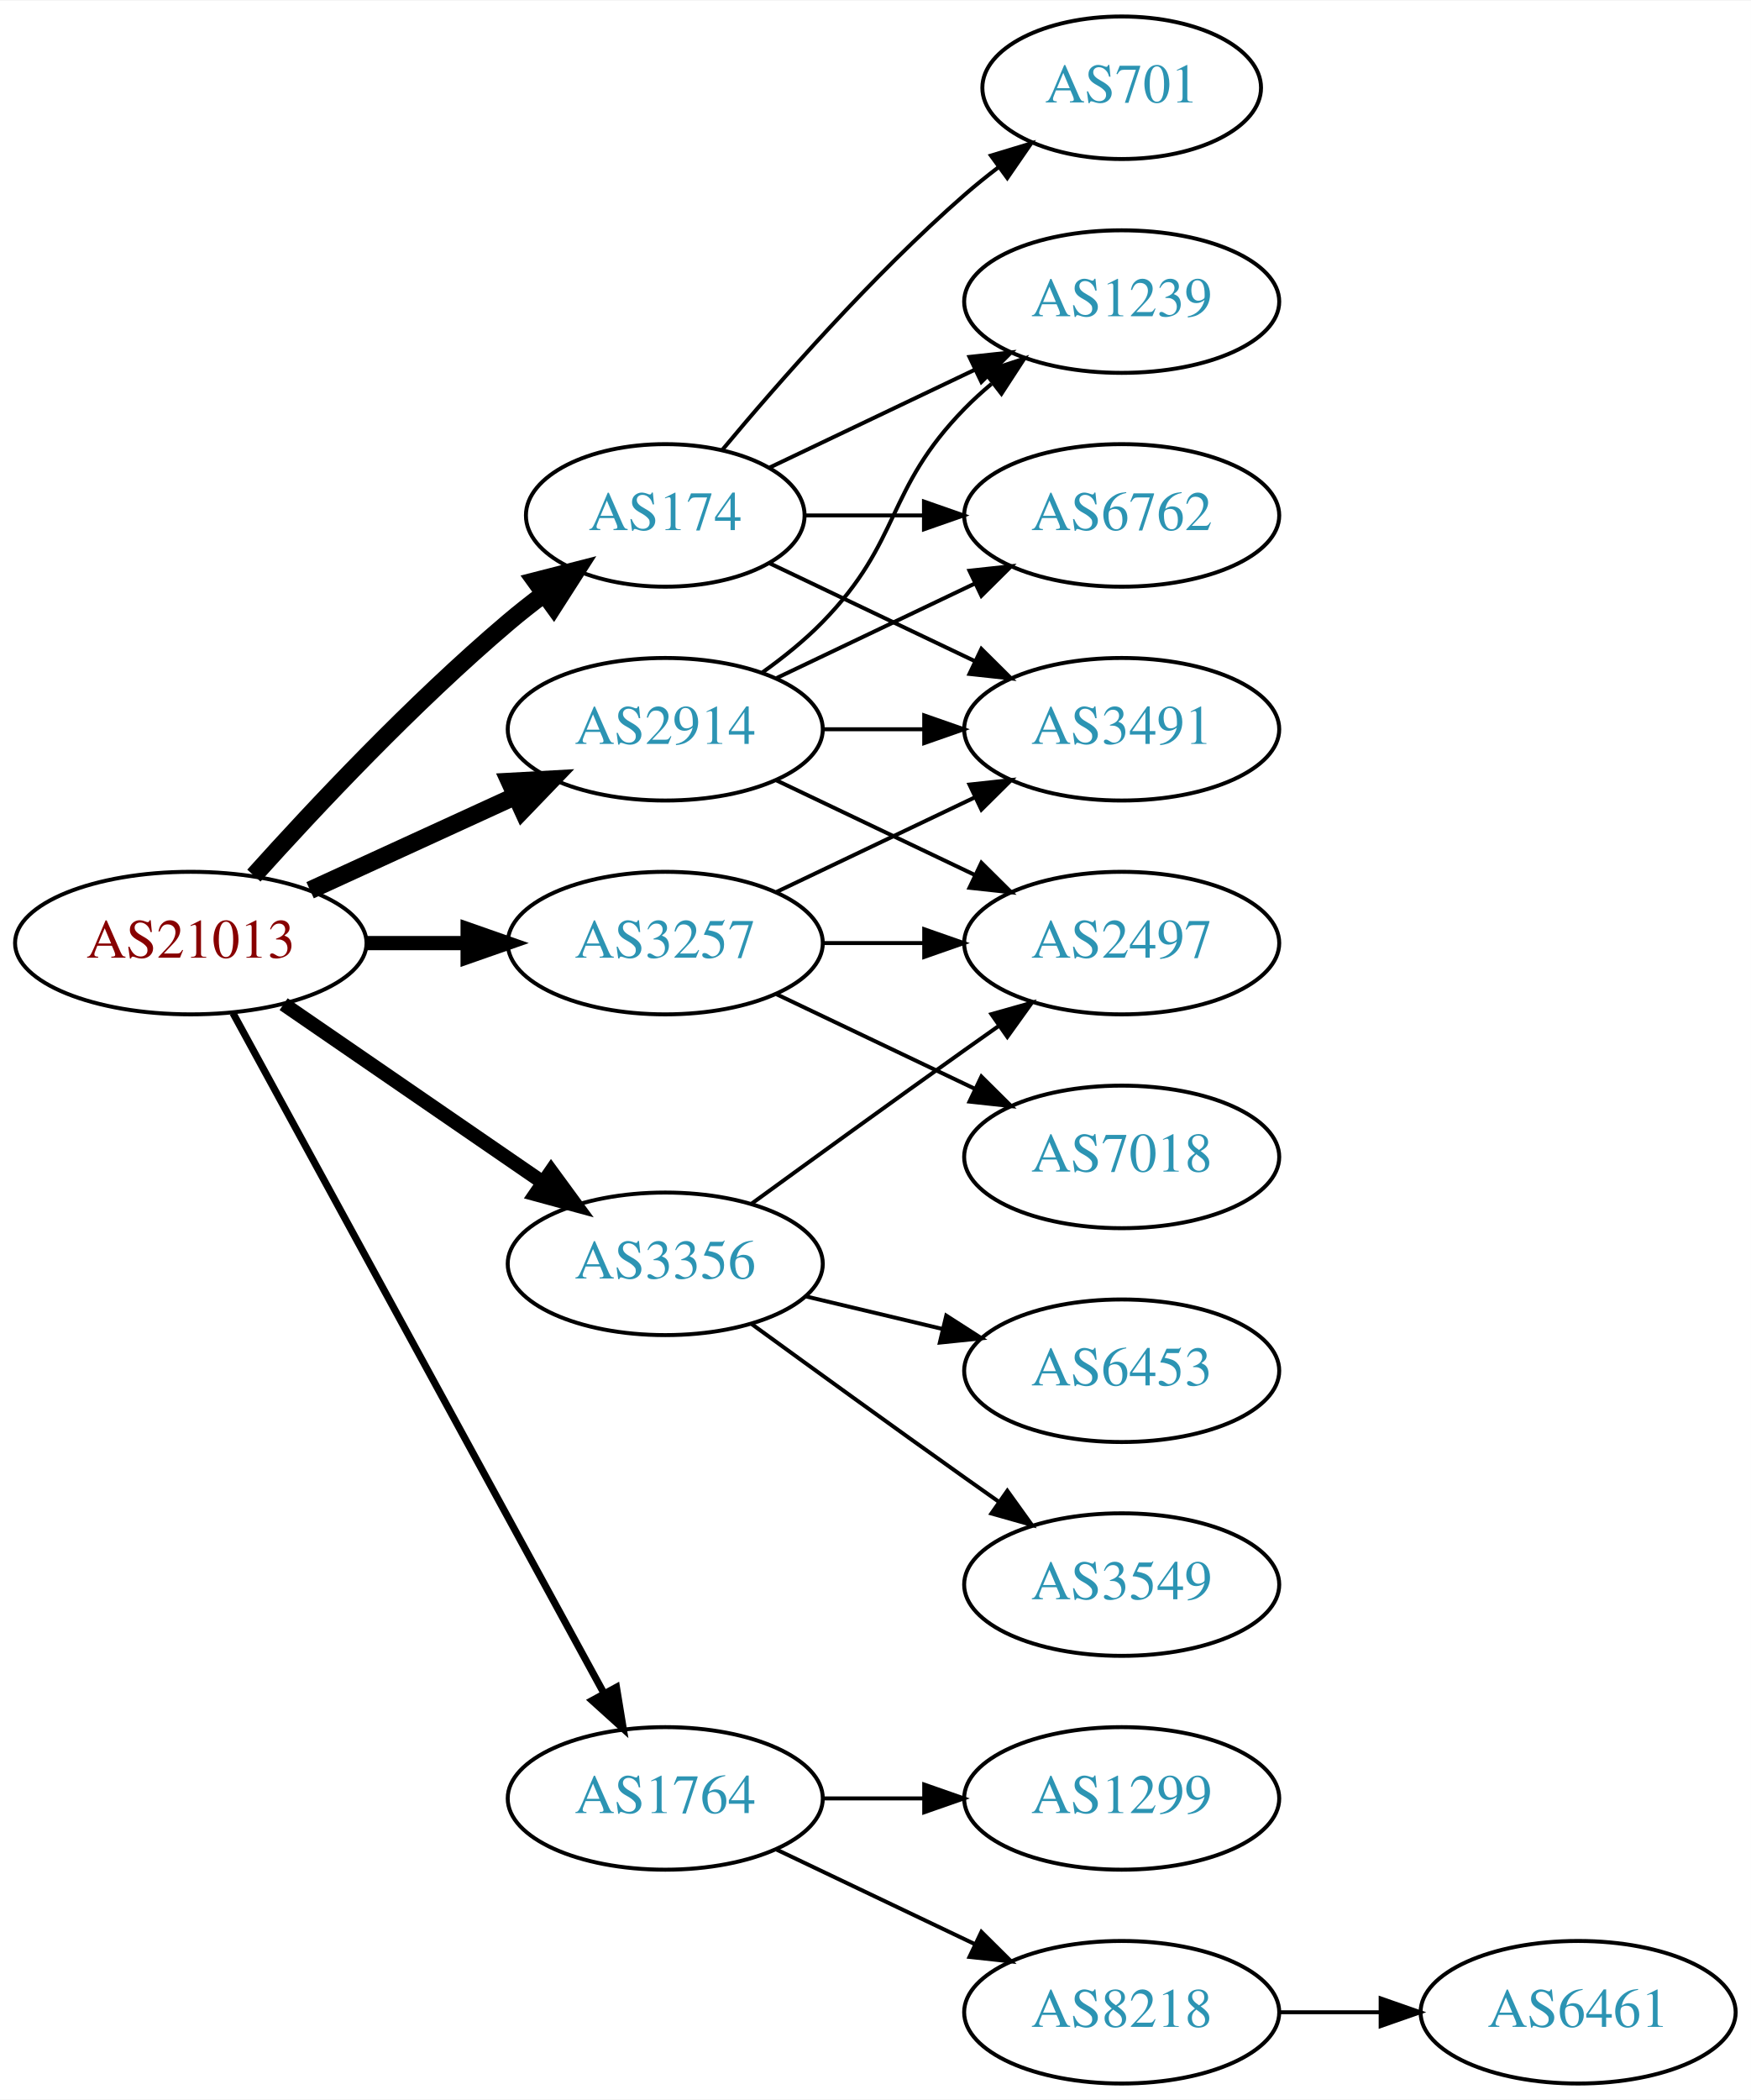
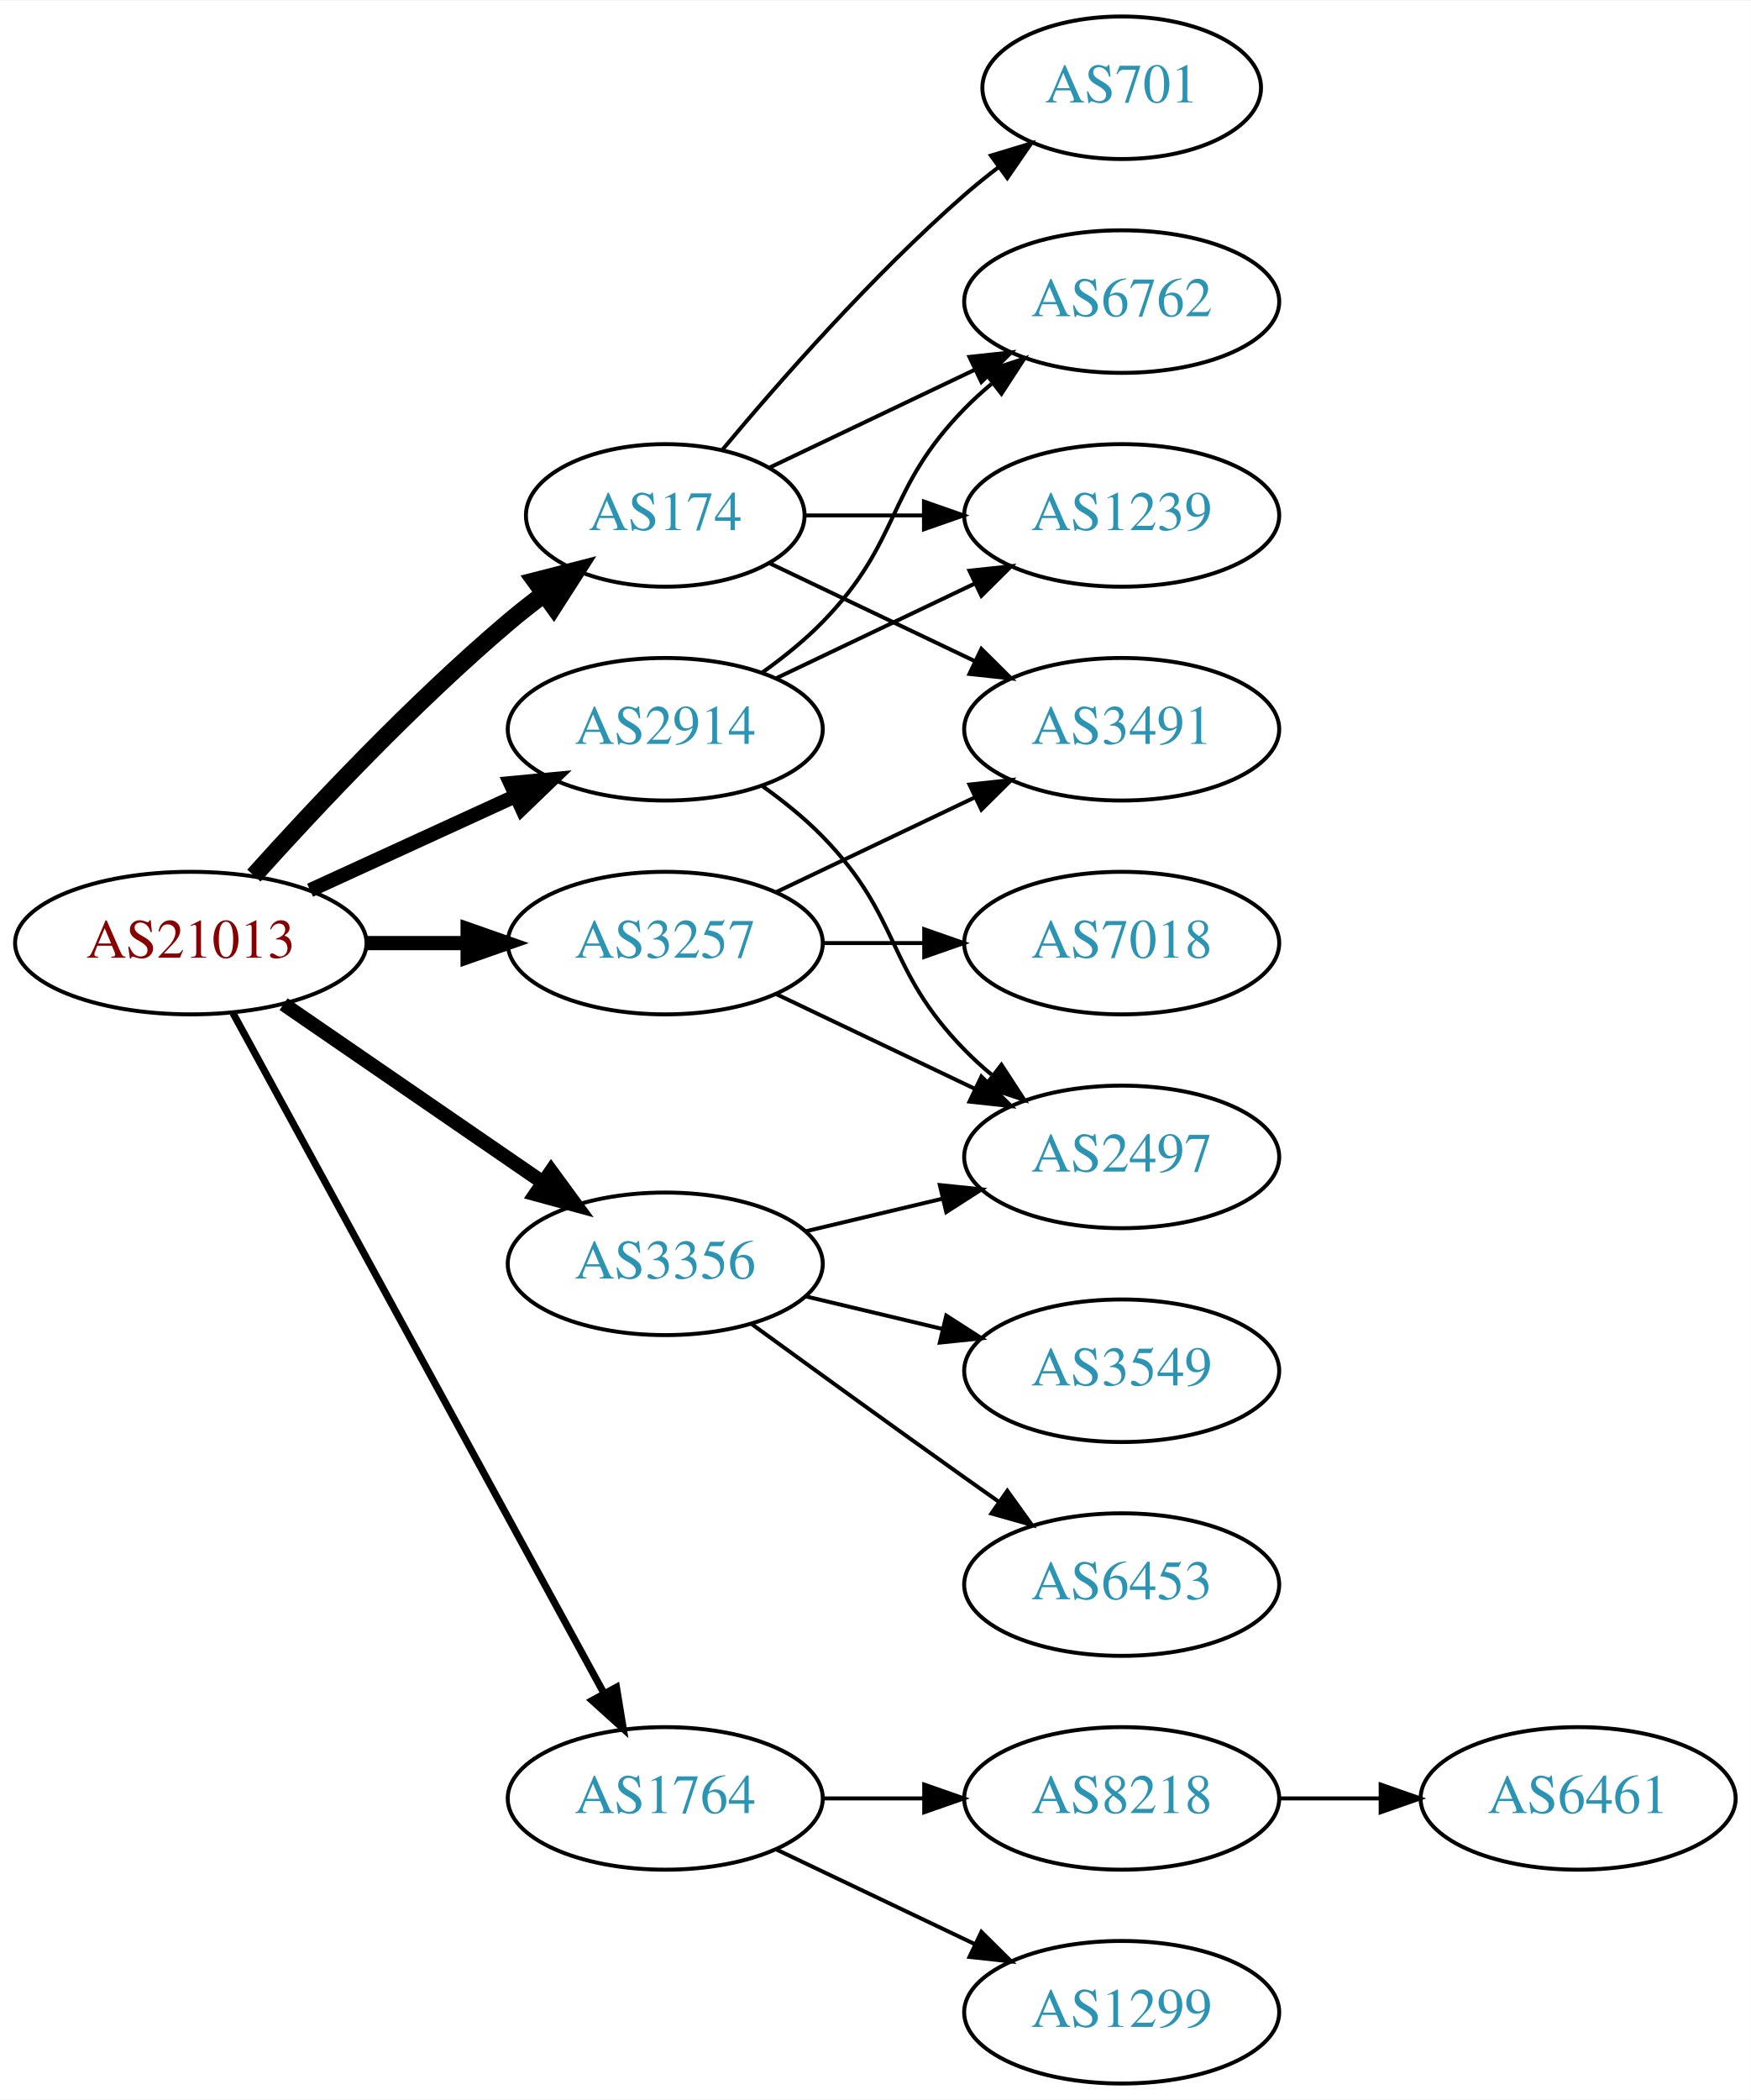
<svg xmlns="http://www.w3.org/2000/svg" xmlns:xlink="http://www.w3.org/1999/xlink" width="442pt" height="530pt" viewBox="0.00 0.00 442.27 530.00">
  <g id="graph0" class="graph" transform="scale(1 1) rotate(0) translate(4 526)">
    <polygon fill="white" stroke="none" points="-4,4 -4,-526 438.271,-526 438.271,4 -4,4" />
    <g id="node1" class="node">
      <g id="a_node1">
        <a xlink:href="/asn/21013" xlink:title="AS21013 ~ Wels, AT [AT]">
          <ellipse fill="#ffffff" stroke="black" cx="44.196" cy="-288" rx="44.393" ry="18" />
          <text text-anchor="middle" x="44.196" y="-284.3" font-family="Times,serif" font-size="14.00" fill="#880000">AS21013</text>
        </a>
      </g>
    </g>
    <g id="node2" class="node">
      <g id="a_node2">
        <a xlink:href="/asn/174" xlink:title="AS174 ~ Cogent Communications [US]">
          <ellipse fill="#ffffff" stroke="black" cx="164.039" cy="-396" rx="35.194" ry="18" />
          <text text-anchor="middle" x="164.039" y="-392.3" font-family="Times,serif" font-size="14.00" fill="#2c94b3">AS174</text>
        </a>
      </g>
    </g>
    <g id="edge1" class="edge">
      <path fill="none" stroke="black" stroke-width="4.5" d="M60.128,-305.044C75.455,-322.097 100.39,-348.65 124.392,-369 127.244,-371.418 130.309,-373.833 133.421,-376.169" />
      <polygon fill="black" stroke="black" stroke-width="4.5" points="131.237,-379.45 141.649,-382.116 135.85,-373.067 131.237,-379.45" />
    </g>
    <g id="node3" class="node">
      <g id="a_node3">
        <a xlink:href="/asn/1764" xlink:title="AS1764 ~ NEXTLAYER-AS [AT]">
          <ellipse fill="#ffffff" stroke="black" cx="164.039" cy="-72" rx="39.794" ry="18" />
          <text text-anchor="middle" x="164.039" y="-68.3" font-family="Times,serif" font-size="14.00" fill="#2c94b3">AS1764</text>
        </a>
      </g>
    </g>
    <g id="edge2" class="edge">
      <path fill="none" stroke="black" stroke-width="1.8" d="M54.84,-270.324C75.521,-232.416 124.234,-143.127 148.613,-98.442" />
      <polygon fill="black" stroke="black" stroke-width="1.8" points="151.71,-100.072 153.427,-89.618 145.565,-96.72 151.71,-100.072" />
    </g>
    <g id="node4" class="node">
      <g id="a_node4">
        <a xlink:href="/asn/2914" xlink:title="AS2914 ~ NTT America, Inc. [US]">
          <ellipse fill="#ffffff" stroke="black" cx="164.039" cy="-342" rx="39.794" ry="18" />
          <text text-anchor="middle" x="164.039" y="-338.3" font-family="Times,serif" font-size="14.00" fill="#2c94b3">AS2914</text>
        </a>
      </g>
    </g>
    <g id="edge3" class="edge">
-       <path fill="none" stroke="black" stroke-width="4.5" d="M74.326,-301.348C89.937,-308.502 109.335,-317.391 126.007,-325.03" />
-       <polygon fill="black" stroke="black" stroke-width="4.5" points="124.727,-328.775 135.459,-329.362 128.008,-321.616 124.727,-328.775" />
+       <path fill="none" stroke="black" stroke-width="3.6" d="M74.326,-301.348C89.937,-308.502 109.335,-317.391 126.007,-325.03" />
+       <polygon fill="black" stroke="black" stroke-width="3.6" points="124.91,-328.378 135.459,-329.362 127.826,-322.014 124.91,-328.378" />
    </g>
    <g id="node5" class="node">
      <g id="a_node5">
        <a xlink:href="/asn/3257" xlink:title="AS3257 ~ GTT [DE]">
          <ellipse fill="#ffffff" stroke="black" cx="164.039" cy="-288" rx="39.794" ry="18" />
          <text text-anchor="middle" x="164.039" y="-284.3" font-family="Times,serif" font-size="14.00" fill="#2c94b3">AS3257</text>
        </a>
      </g>
    </g>
    <g id="edge4" class="edge">
      <path fill="none" stroke="black" stroke-width="3.6" d="M88.407,-288C96.72,-288 105.482,-288 113.965,-288" />
      <polygon fill="black" stroke="black" stroke-width="3.6" points="114.123,-291.5 124.123,-288 114.123,-284.5 114.123,-291.5" />
    </g>
    <g id="node6" class="node">
      <g id="a_node6">
        <a xlink:href="/asn/3356" xlink:title="AS3356 ~ Level 3 Parent, LLC [US]">
          <ellipse fill="#ffffff" stroke="black" cx="164.039" cy="-207" rx="39.794" ry="18" />
          <text text-anchor="middle" x="164.039" y="-203.3" font-family="Times,serif" font-size="14.00" fill="#2c94b3">AS3356</text>
        </a>
      </g>
    </g>
    <g id="edge5" class="edge">
      <path fill="none" stroke="black" stroke-width="3.6" d="M67.639,-272.574C86.22,-259.802 112.781,-241.545 133.161,-227.537" />
      <polygon fill="black" stroke="black" stroke-width="3.6" points="135.216,-230.371 141.475,-221.822 131.251,-224.602 135.216,-230.371" />
    </g>
    <g id="node7" class="node">
      <g id="a_node7">
-         <a xlink:href="/asn/701" xlink:title="AS701 ~ UUNET [US]">
-           <ellipse fill="#ffffff" stroke="black" cx="279.332" cy="-504" rx="35.194" ry="18" />
-           <text text-anchor="middle" x="279.332" y="-500.3" font-family="Times,serif" font-size="14.00" fill="#2c94b3">AS701</text>
+         <a xlink:href="/asn/6762" xlink:title="AS6762 ~ TELECOM ITALIA SPARKLE S.p.A. [IT]">
+           <ellipse fill="#ffffff" stroke="black" cx="279.332" cy="-450" rx="39.794" ry="18" />
+           <text text-anchor="middle" x="279.332" y="-446.3" font-family="Times,serif" font-size="14.00" fill="#2c94b3">AS6762</text>
        </a>
      </g>
    </g>
    <g id="edge6" class="edge">
-       <path fill="none" stroke="black" d="M178.404,-412.499C192.659,-429.596 216.354,-456.619 239.685,-477 242.355,-479.332 245.228,-481.648 248.158,-483.886" />
-       <polygon fill="black" stroke="black" points="246.309,-486.87 256.449,-489.939 250.436,-481.216 246.309,-486.87" />
+       <path fill="none" stroke="black" d="M190.464,-408.119C205.766,-415.413 225.49,-424.814 242.372,-432.86" />
+       <polygon fill="black" stroke="black" points="240.879,-436.026 251.412,-437.169 243.891,-429.707 240.879,-436.026" />
    </g>
    <g id="node8" class="node">
      <g id="a_node8">
        <a xlink:href="/asn/1239" xlink:title="AS1239 ~ Sprint [US]">
-           <ellipse fill="#ffffff" stroke="black" cx="279.332" cy="-450" rx="39.794" ry="18" />
-           <text text-anchor="middle" x="279.332" y="-446.3" font-family="Times,serif" font-size="14.00" fill="#2c94b3">AS1239</text>
+           <ellipse fill="#ffffff" stroke="black" cx="279.332" cy="-396" rx="39.794" ry="18" />
+           <text text-anchor="middle" x="279.332" y="-392.3" font-family="Times,serif" font-size="14.00" fill="#2c94b3">AS1239</text>
        </a>
      </g>
    </g>
    <g id="edge7" class="edge">
-       <path fill="none" stroke="black" d="M190.464,-408.119C205.766,-415.413 225.49,-424.814 242.372,-432.86" />
-       <polygon fill="black" stroke="black" points="240.879,-436.026 251.412,-437.169 243.891,-429.707 240.879,-436.026" />
+       <path fill="none" stroke="black" d="M199.338,-396C208.715,-396 219.065,-396 229.1,-396" />
+       <polygon fill="black" stroke="black" points="229.388,-399.5 239.388,-396 229.388,-392.5 229.388,-399.5" />
    </g>
    <g id="node9" class="node">
      <g id="a_node9">
        <a xlink:href="/asn/3491" xlink:title="AS3491 ~ PCCW Global, Inc. [US]">
          <ellipse fill="#ffffff" stroke="black" cx="279.332" cy="-342" rx="39.794" ry="18" />
          <text text-anchor="middle" x="279.332" y="-338.3" font-family="Times,serif" font-size="14.00" fill="#2c94b3">AS3491</text>
        </a>
      </g>
    </g>
    <g id="edge8" class="edge">
      <path fill="none" stroke="black" d="M190.464,-383.881C205.766,-376.587 225.49,-367.186 242.372,-359.14" />
      <polygon fill="black" stroke="black" points="243.891,-362.293 251.412,-354.831 240.879,-355.974 243.891,-362.293" />
    </g>
    <g id="node10" class="node">
      <g id="a_node10">
-         <a xlink:href="/asn/6762" xlink:title="AS6762 ~ TELECOM ITALIA SPARKLE S.p.A. [IT]">
-           <ellipse fill="#ffffff" stroke="black" cx="279.332" cy="-396" rx="39.794" ry="18" />
-           <text text-anchor="middle" x="279.332" y="-392.3" font-family="Times,serif" font-size="14.00" fill="#2c94b3">AS6762</text>
+         <a xlink:href="/asn/701" xlink:title="AS701 ~ UUNET [US]">
+           <ellipse fill="#ffffff" stroke="black" cx="279.332" cy="-504" rx="35.194" ry="18" />
+           <text text-anchor="middle" x="279.332" y="-500.3" font-family="Times,serif" font-size="14.00" fill="#2c94b3">AS701</text>
        </a>
      </g>
    </g>
    <g id="edge9" class="edge">
-       <path fill="none" stroke="black" d="M199.338,-396C208.715,-396 219.065,-396 229.1,-396" />
-       <polygon fill="black" stroke="black" points="229.388,-399.5 239.388,-396 229.388,-392.5 229.388,-399.5" />
+       <path fill="none" stroke="black" d="M178.404,-412.499C192.659,-429.596 216.354,-456.619 239.685,-477 242.355,-479.332 245.228,-481.648 248.158,-483.886" />
+       <polygon fill="black" stroke="black" points="246.309,-486.87 256.449,-489.939 250.436,-481.216 246.309,-486.87" />
    </g>
    <g id="node11" class="node">
      <g id="a_node11">
-         <a xlink:href="/asn/1299" xlink:title="AS1299 ~ Telia Carrier [EU]">
+         <a xlink:href="/asn/8218" xlink:title="AS8218 ~ legacy Neotelecoms [FR]">
          <ellipse fill="#ffffff" stroke="black" cx="279.332" cy="-72" rx="39.794" ry="18" />
-           <text text-anchor="middle" x="279.332" y="-68.3" font-family="Times,serif" font-size="14.00" fill="#2c94b3">AS1299</text>
+           <text text-anchor="middle" x="279.332" y="-68.3" font-family="Times,serif" font-size="14.00" fill="#2c94b3">AS8218</text>
        </a>
      </g>
    </g>
    <g id="edge10" class="edge">
      <path fill="none" stroke="black" d="M203.711,-72C211.914,-72 220.678,-72 229.21,-72" />
      <polygon fill="black" stroke="black" points="229.449,-75.5 239.449,-72 229.449,-68.5 229.449,-75.5" />
    </g>
    <g id="node12" class="node">
      <g id="a_node12">
-         <a xlink:href="/asn/8218" xlink:title="AS8218 ~ legacy Neotelecoms [FR]">
+         <a xlink:href="/asn/1299" xlink:title="AS1299 ~ Telia Carrier [EU]">
          <ellipse fill="#ffffff" stroke="black" cx="279.332" cy="-18" rx="39.794" ry="18" />
-           <text text-anchor="middle" x="279.332" y="-14.3" font-family="Times,serif" font-size="14.00" fill="#2c94b3">AS8218</text>
+           <text text-anchor="middle" x="279.332" y="-14.3" font-family="Times,serif" font-size="14.00" fill="#2c94b3">AS1299</text>
        </a>
      </g>
    </g>
    <g id="edge11" class="edge">
      <path fill="none" stroke="black" d="M192.175,-59.066C207.169,-51.919 225.99,-42.948 242.213,-35.215" />
      <polygon fill="black" stroke="black" points="243.895,-38.291 251.417,-30.829 240.884,-31.972 243.895,-38.291" />
    </g>
-     <g id="edge16" class="edge">
+     <g id="edge13" class="edge">
      <path fill="none" stroke="black" d="M188.633,-356.389C193.889,-360.148 199.22,-364.437 203.685,-369 223.858,-389.617 219.513,-402.383 239.685,-423 241.778,-425.139 244.061,-427.218 246.438,-429.21" />
      <polygon fill="black" stroke="black" points="244.681,-432.275 254.738,-435.611 248.956,-426.732 244.681,-432.275" />
    </g>
-     <g id="edge14" class="edge">
-       <path fill="none" stroke="black" d="M203.711,-342C211.914,-342 220.678,-342 229.21,-342" />
-       <polygon fill="black" stroke="black" points="229.449,-345.5 239.449,-342 229.449,-338.5 229.449,-345.5" />
-     </g>
-     <g id="edge13" class="edge">
+     <g id="edge15" class="edge">
      <path fill="none" stroke="black" d="M192.175,-354.934C207.169,-362.081 225.99,-371.052 242.213,-378.785" />
      <polygon fill="black" stroke="black" points="240.884,-382.028 251.417,-383.171 243.895,-375.709 240.884,-382.028" />
    </g>
    <g id="node14" class="node">
      <g id="a_node14">
        <a xlink:href="/asn/2497" xlink:title="AS2497 ~ Internet Initiative Japan Inc. [JP]">
-           <ellipse fill="#ffffff" stroke="black" cx="279.332" cy="-288" rx="39.794" ry="18" />
-           <text text-anchor="middle" x="279.332" y="-284.3" font-family="Times,serif" font-size="14.00" fill="#2c94b3">AS2497</text>
-         </a>
-       </g>
-     </g>
-     <g id="edge15" class="edge">
-       <path fill="none" stroke="black" d="M192.175,-329.066C207.169,-321.919 225.99,-312.948 242.213,-305.215" />
-       <polygon fill="black" stroke="black" points="243.895,-308.291 251.417,-300.829 240.884,-301.972 243.895,-308.291" />
-     </g>
-     <g id="edge17" class="edge">
+           <ellipse fill="#ffffff" stroke="black" cx="279.332" cy="-234" rx="39.794" ry="18" />
+           <text text-anchor="middle" x="279.332" y="-230.3" font-family="Times,serif" font-size="14.00" fill="#2c94b3">AS2497</text>
+         </a>
+       </g>
+     </g>
+     <g id="edge14" class="edge">
+       <path fill="none" stroke="black" d="M188.633,-327.611C193.889,-323.852 199.22,-319.563 203.685,-315 223.858,-294.383 219.513,-281.617 239.685,-261 241.778,-258.861 244.061,-256.782 246.438,-254.79" />
+       <polygon fill="black" stroke="black" points="248.956,-257.268 254.738,-248.389 244.681,-251.725 248.956,-257.268" />
+     </g>
+     <g id="edge18" class="edge">
      <path fill="none" stroke="black" d="M192.175,-300.934C207.169,-308.081 225.99,-317.052 242.213,-324.785" />
      <polygon fill="black" stroke="black" points="240.884,-328.028 251.417,-329.171 243.895,-321.709 240.884,-328.028" />
    </g>
-     <g id="edge18" class="edge">
-       <path fill="none" stroke="black" d="M203.711,-288C211.914,-288 220.678,-288 229.21,-288" />
-       <polygon fill="black" stroke="black" points="229.449,-291.5 239.449,-288 229.449,-284.5 229.449,-291.5" />
+     <g id="edge16" class="edge">
+       <path fill="none" stroke="black" d="M192.175,-275.066C207.169,-267.919 225.99,-258.948 242.213,-251.215" />
+       <polygon fill="black" stroke="black" points="243.895,-254.291 251.417,-246.829 240.884,-247.972 243.895,-254.291" />
    </g>
    <g id="node15" class="node">
      <g id="a_node15">
        <a xlink:href="/asn/7018" xlink:title="AS7018 ~ AT&amp;T Services, Inc. [US]">
-           <ellipse fill="#ffffff" stroke="black" cx="279.332" cy="-234" rx="39.794" ry="18" />
-           <text text-anchor="middle" x="279.332" y="-230.3" font-family="Times,serif" font-size="14.00" fill="#2c94b3">AS7018</text>
-         </a>
-       </g>
-     </g>
-     <g id="edge19" class="edge">
-       <path fill="none" stroke="black" d="M192.175,-275.066C207.169,-267.919 225.99,-258.948 242.213,-251.215" />
-       <polygon fill="black" stroke="black" points="243.895,-254.291 251.417,-246.829 240.884,-247.972 243.895,-254.291" />
+           <ellipse fill="#ffffff" stroke="black" cx="279.332" cy="-288" rx="39.794" ry="18" />
+           <text text-anchor="middle" x="279.332" y="-284.3" font-family="Times,serif" font-size="14.00" fill="#2c94b3">AS7018</text>
+         </a>
+       </g>
+     </g>
+     <g id="edge17" class="edge">
+       <path fill="none" stroke="black" d="M203.711,-288C211.914,-288 220.678,-288 229.21,-288" />
+       <polygon fill="black" stroke="black" points="229.449,-291.5 239.449,-288 229.449,-284.5 229.449,-291.5" />
    </g>
    <g id="edge21" class="edge">
-       <path fill="none" stroke="black" d="M185.887,-222.222C200.821,-233.091 221.435,-248.025 239.685,-261 242.506,-263.005 245.449,-265.085 248.397,-267.159" />
-       <polygon fill="black" stroke="black" points="246.424,-270.05 256.621,-272.926 250.443,-264.319 246.424,-270.05" />
+       <path fill="none" stroke="black" d="M199.646,-215.248C210.517,-217.838 222.671,-220.735 234.114,-223.462" />
+       <polygon fill="black" stroke="black" points="233.397,-226.889 243.936,-225.803 235.02,-220.08 233.397,-226.889" />
    </g>
    <g id="node16" class="node">
      <g id="a_node16">
-         <a xlink:href="/asn/6453" xlink:title="AS6453 ~ TATA COMMUNICATIONS (AMERICA) INC [US]">
+         <a xlink:href="/asn/3549" xlink:title="AS3549 ~ Level 3 Parent, LLC [US]">
          <ellipse fill="#ffffff" stroke="black" cx="279.332" cy="-180" rx="39.794" ry="18" />
-           <text text-anchor="middle" x="279.332" y="-176.3" font-family="Times,serif" font-size="14.00" fill="#2c94b3">AS6453</text>
-         </a>
-       </g>
-     </g>
-     <g id="edge20" class="edge">
+           <text text-anchor="middle" x="279.332" y="-176.3" font-family="Times,serif" font-size="14.00" fill="#2c94b3">AS3549</text>
+         </a>
+       </g>
+     </g>
+     <g id="edge19" class="edge">
      <path fill="none" stroke="black" d="M199.646,-198.752C210.517,-196.162 222.671,-193.265 234.114,-190.538" />
      <polygon fill="black" stroke="black" points="235.02,-193.92 243.936,-188.197 233.397,-187.111 235.02,-193.92" />
    </g>
    <g id="node17" class="node">
      <g id="a_node17">
-         <a xlink:href="/asn/3549" xlink:title="AS3549 ~ Level 3 Parent, LLC [US]">
+         <a xlink:href="/asn/6453" xlink:title="AS6453 ~ TATA COMMUNICATIONS (AMERICA) INC [US]">
          <ellipse fill="#ffffff" stroke="black" cx="279.332" cy="-126" rx="39.794" ry="18" />
-           <text text-anchor="middle" x="279.332" y="-122.3" font-family="Times,serif" font-size="14.00" fill="#2c94b3">AS3549</text>
-         </a>
-       </g>
-     </g>
-     <g id="edge22" class="edge">
+           <text text-anchor="middle" x="279.332" y="-122.3" font-family="Times,serif" font-size="14.00" fill="#2c94b3">AS6453</text>
+         </a>
+       </g>
+     </g>
+     <g id="edge20" class="edge">
      <path fill="none" stroke="black" d="M185.887,-191.778C200.821,-180.909 221.435,-165.975 239.685,-153 242.506,-150.995 245.449,-148.915 248.397,-146.841" />
      <polygon fill="black" stroke="black" points="250.443,-149.681 256.621,-141.074 246.424,-143.95 250.443,-149.681" />
    </g>
    <g id="node13" class="node">
      <g id="a_node13">
        <a xlink:href="/asn/6461" xlink:title="AS6461 ~ Zayo Bandwidth [US]">
-           <ellipse fill="#ffffff" stroke="black" cx="394.625" cy="-18" rx="39.794" ry="18" />
-           <text text-anchor="middle" x="394.625" y="-14.3" font-family="Times,serif" font-size="14.00" fill="#2c94b3">AS6461</text>
+           <ellipse fill="#ffffff" stroke="black" cx="394.625" cy="-72" rx="39.794" ry="18" />
+           <text text-anchor="middle" x="394.625" y="-68.3" font-family="Times,serif" font-size="14.00" fill="#2c94b3">AS6461</text>
        </a>
      </g>
    </g>
    <g id="edge12" class="edge">
-       <path fill="none" stroke="black" d="M319.004,-18C327.207,-18 335.971,-18 344.503,-18" />
-       <polygon fill="black" stroke="black" points="344.742,-21.5 354.742,-18 344.742,-14.5 344.742,-21.5" />
+       <path fill="none" stroke="black" d="M319.004,-72C327.207,-72 335.971,-72 344.503,-72" />
+       <polygon fill="black" stroke="black" points="344.742,-75.5 354.742,-72 344.742,-68.5 344.742,-75.5" />
    </g>
  </g>
</svg>
